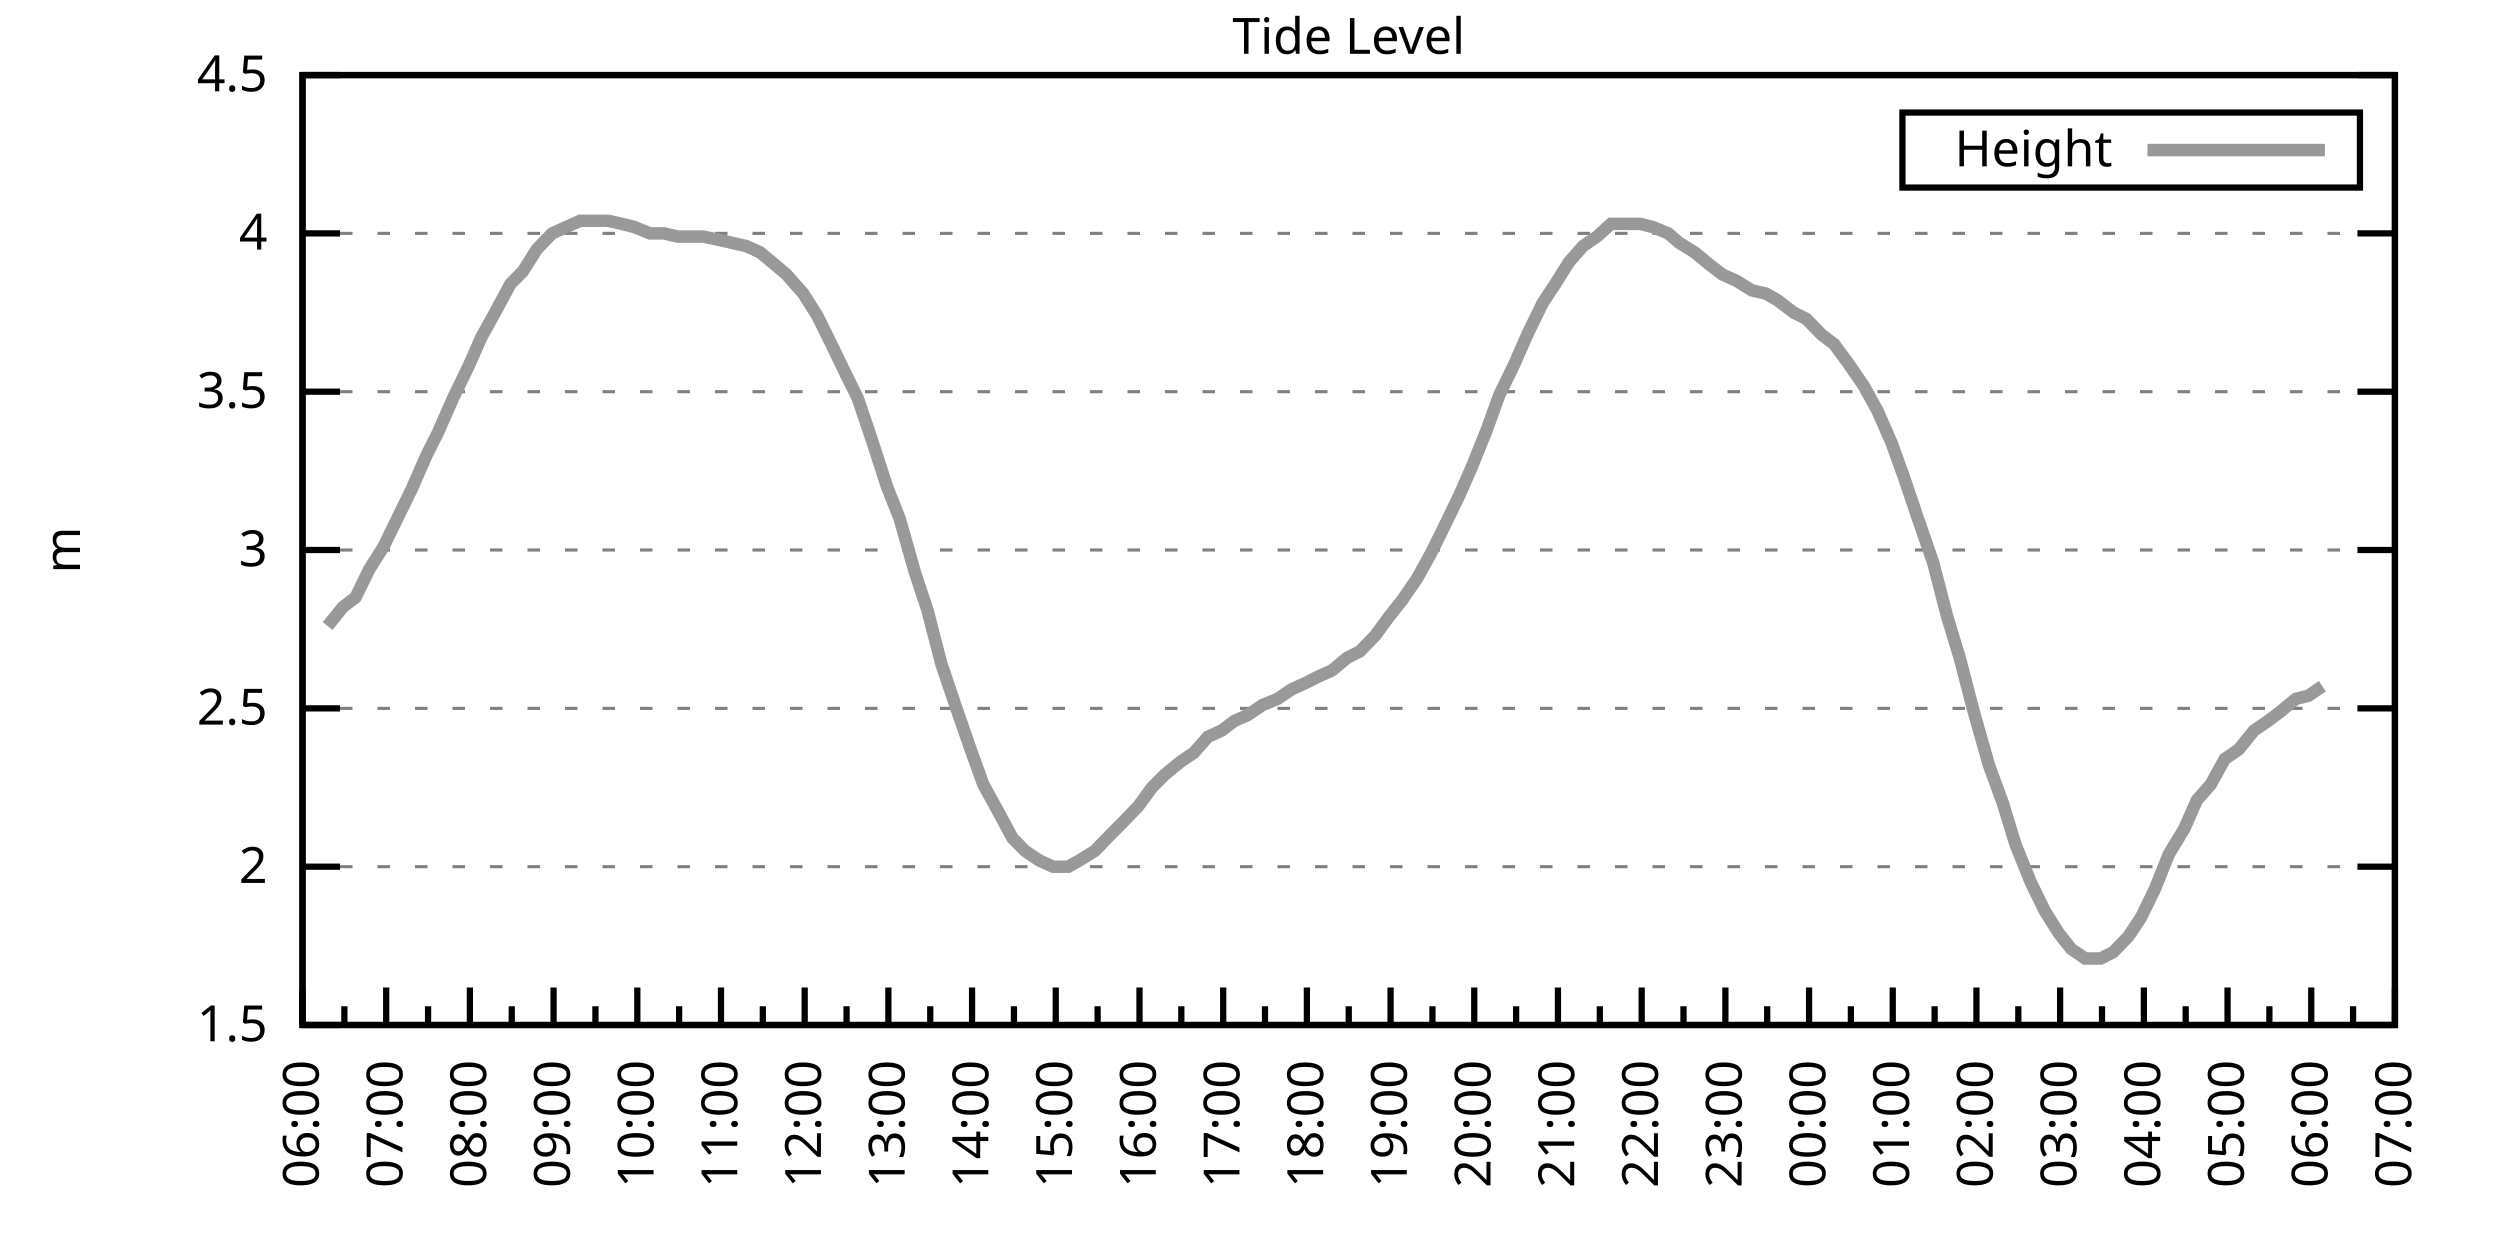
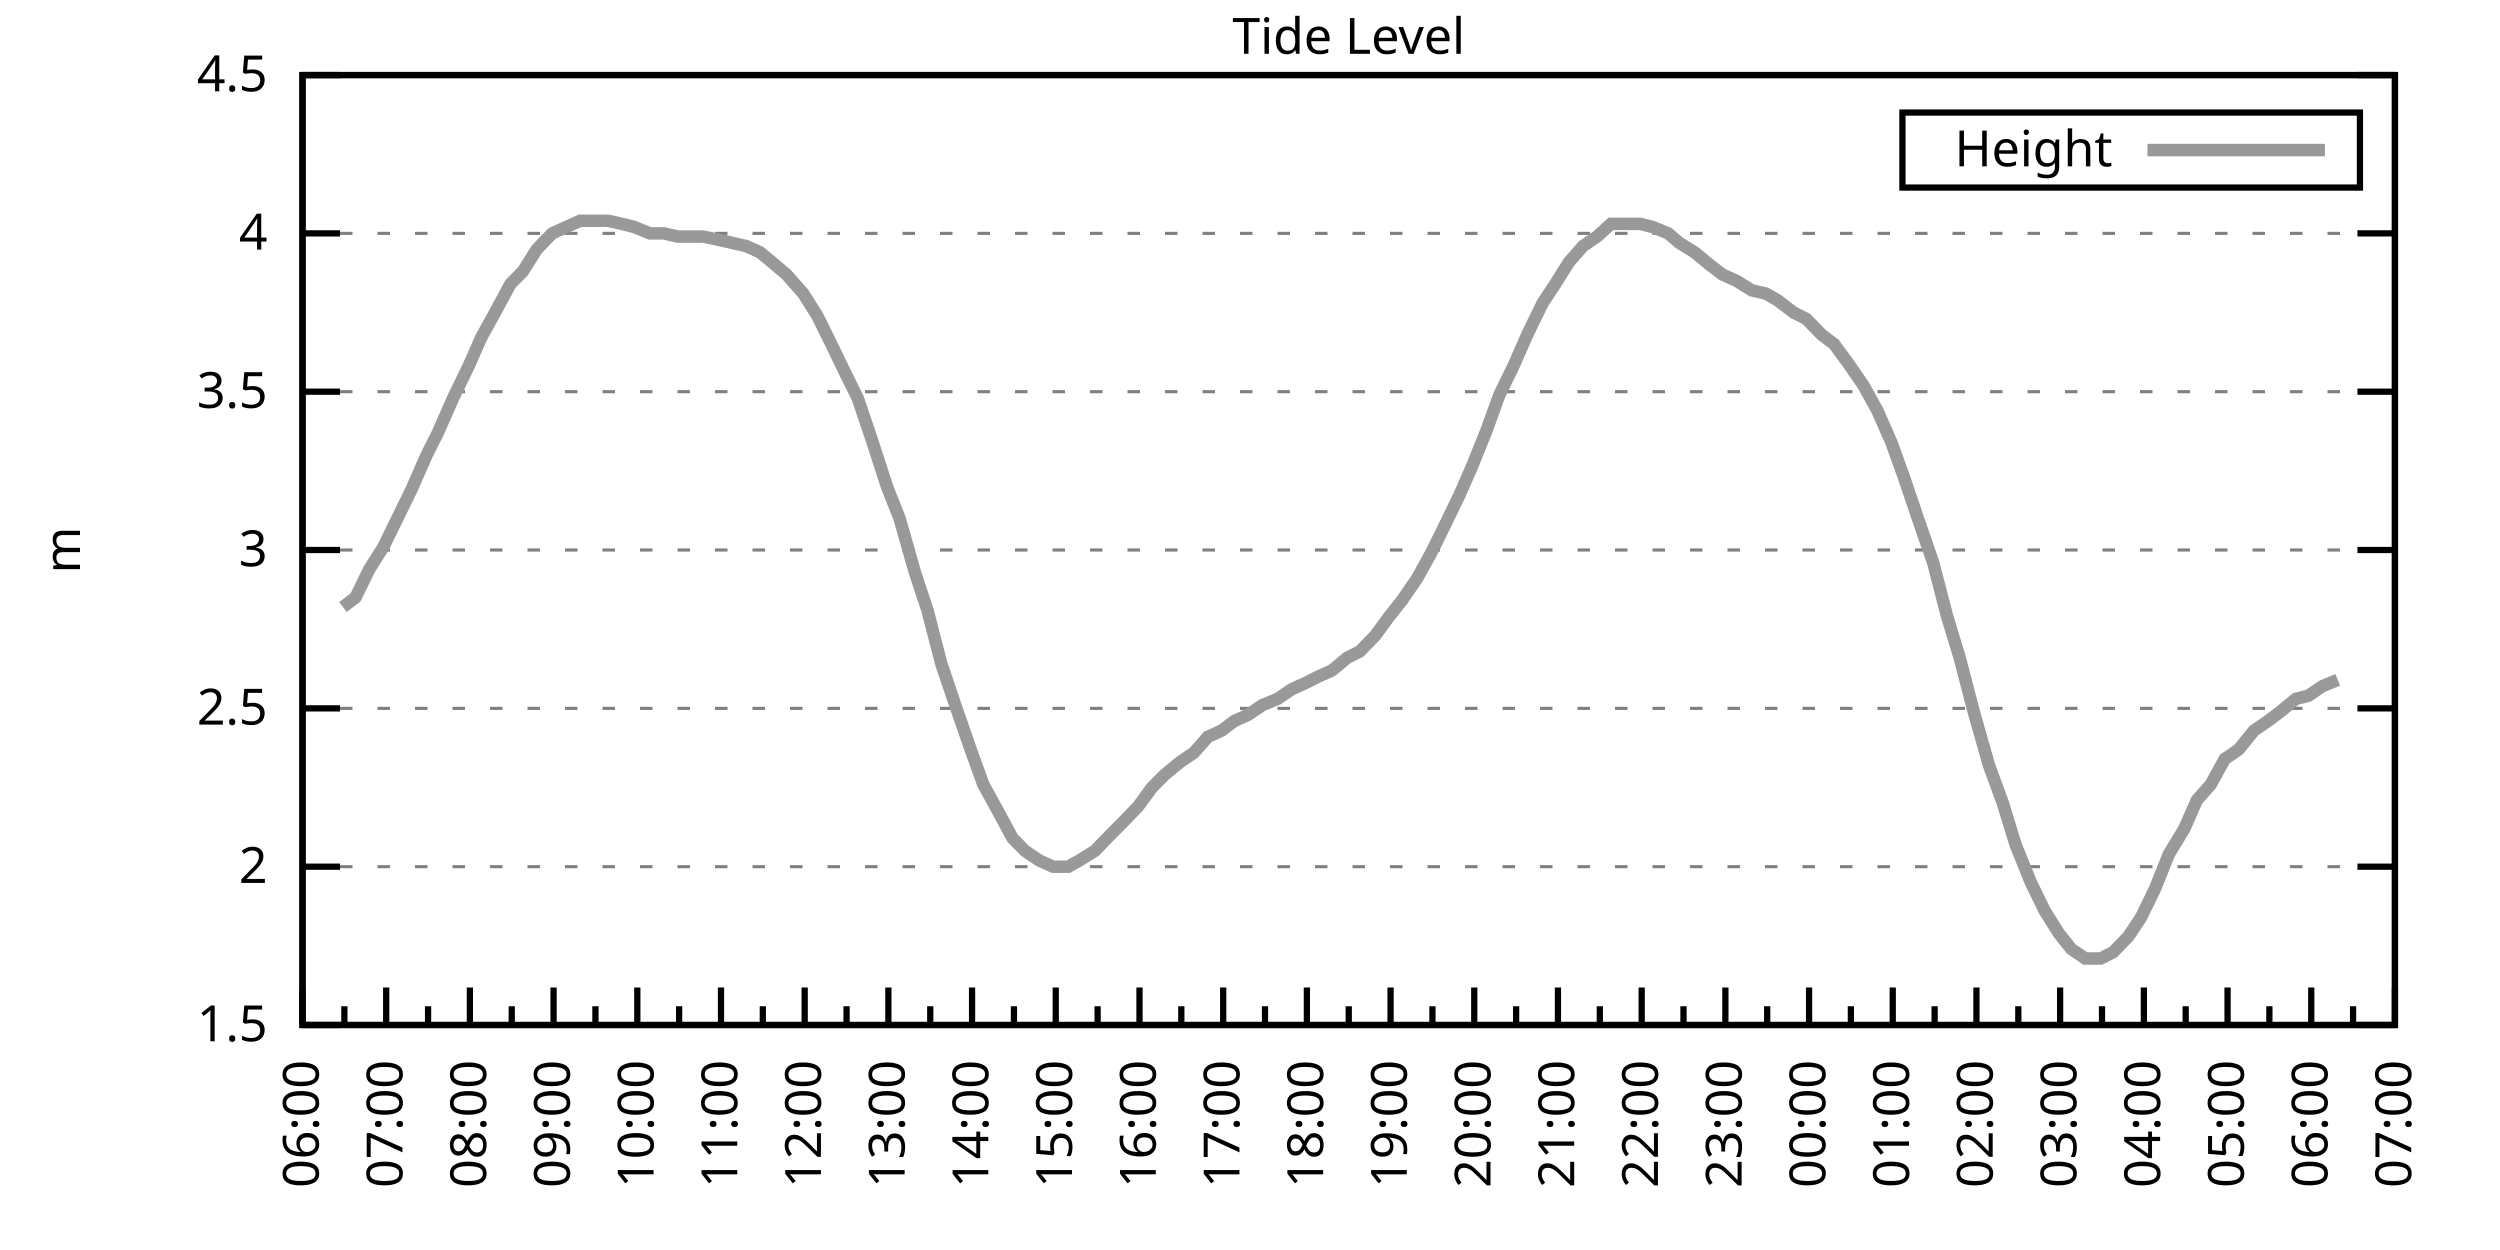
<svg xmlns="http://www.w3.org/2000/svg" xmlns:xlink="http://www.w3.org/1999/xlink" width="400" height="200" viewBox="0 0 400 200">
  <g id="gnuplot_canvas">
    <rect x="0" y="0" width="400" height="200" fill="none" />
    <defs>
      <circle id="gpDot" r="0.5" stroke-width="0.5" stroke="currentColor" />
      <path id="gpPt0" stroke-width="0.333" stroke="currentColor" d="M-1,0 h2 M0,-1 v2" />
      <path id="gpPt1" stroke-width="0.333" stroke="currentColor" d="M-1,-1 L1,1 M1,-1 L-1,1" />
      <path id="gpPt2" stroke-width="0.333" stroke="currentColor" d="M-1,0 L1,0 M0,-1 L0,1 M-1,-1 L1,1 M-1,1 L1,-1" />
      <rect id="gpPt3" stroke-width="0.333" stroke="currentColor" x="-1" y="-1" width="2" height="2" />
      <rect id="gpPt4" stroke-width="0.333" stroke="currentColor" fill="currentColor" x="-1" y="-1" width="2" height="2" />
      <circle id="gpPt5" stroke-width="0.333" stroke="currentColor" cx="0" cy="0" r="1" />
      <use xlink:href="#gpPt5" id="gpPt6" fill="currentColor" stroke="none" />
      <path id="gpPt7" stroke-width="0.333" stroke="currentColor" d="M0,-1.33 L-1.33,0.67 L1.33,0.67 z" />
      <use xlink:href="#gpPt7" id="gpPt8" fill="currentColor" stroke="none" />
      <use xlink:href="#gpPt7" id="gpPt9" stroke="currentColor" transform="rotate(180)" />
      <use xlink:href="#gpPt9" id="gpPt10" fill="currentColor" stroke="none" />
      <use xlink:href="#gpPt3" id="gpPt11" stroke="currentColor" transform="rotate(45)" />
      <use xlink:href="#gpPt11" id="gpPt12" fill="currentColor" stroke="none" />
      <path id="gpPt13" stroke-width="0.333" stroke="currentColor" d="M0,1.330 L1.265,0.411 L0.782,-1.067 L-0.782,-1.076 L-1.265,0.411 z" />
      <use xlink:href="#gpPt13" id="gpPt14" fill="currentColor" stroke="none" />
      <filter id="textbox" filterUnits="objectBoundingBox" x="0" y="0" height="1" width="1">
        <feFlood flood-color="white" flood-opacity="1" result="bgnd" />
        <feComposite in="SourceGraphic" in2="bgnd" operator="atop" />
      </filter>
      <filter id="greybox" filterUnits="objectBoundingBox" x="0" y="0" height="1" width="1">
        <feFlood flood-color="lightgrey" flood-opacity="1" result="grey" />
        <feComposite in="SourceGraphic" in2="grey" operator="atop" />
      </filter>
    </defs>
    <g fill="none" color="white" stroke="currentColor" stroke-width="1.00" stroke-linecap="butt" stroke-linejoin="miter">
</g>
    <g fill="none" color="black" stroke="currentColor" stroke-width="1.00" stroke-linecap="butt" stroke-linejoin="miter">
      <g stroke="none" shape-rendering="crispEdges">
        <polygon fill="rgb(255, 255, 255)" points="48.40,164.00 383.18,164.00 383.18,12.02 48.40,12.02 " />
      </g>
    </g>
    <g fill="none" color="black" stroke="currentColor" stroke-width="1.00" stroke-linecap="butt" stroke-linejoin="miter">
</g>
    <g fill="none" color="black" stroke="black" stroke-width="0.50" stroke-linecap="butt" stroke-linejoin="miter">
</g>
    <g fill="none" color="gray" stroke="currentColor" stroke-width="0.50" stroke-linecap="butt" stroke-linejoin="miter">
      <path stroke="gray" stroke-dasharray="2,4" class="gridline" d="M48.40,164.00 L383.19,164.00  " />
    </g>
    <g fill="none" color="gray" stroke="gray" stroke-width="1.00" stroke-linecap="butt" stroke-linejoin="miter">
</g>
    <g fill="none" color="black" stroke="currentColor" stroke-width="1.00" stroke-linecap="butt" stroke-linejoin="miter">
      <path stroke="black" d="M48.40,164.00 L54.40,164.00 M383.19,164.00 L377.19,164.00  " />
      <g transform="translate(42.80,166.60)" stroke="none" fill="black" font-family="Sans" font-size="8.00" text-anchor="end">
        <text>
          <tspan font-family="Sans"> 1.5</tspan>
        </text>
      </g>
    </g>
    <g fill="none" color="black" stroke="currentColor" stroke-width="1.00" stroke-linecap="butt" stroke-linejoin="miter">
</g>
    <g fill="none" color="black" stroke="black" stroke-width="0.50" stroke-linecap="butt" stroke-linejoin="miter">
</g>
    <g fill="none" color="gray" stroke="currentColor" stroke-width="0.50" stroke-linecap="butt" stroke-linejoin="miter">
      <path stroke="gray" stroke-dasharray="2,4" class="gridline" d="M48.40,138.67 L383.19,138.67  " />
    </g>
    <g fill="none" color="gray" stroke="gray" stroke-width="1.00" stroke-linecap="butt" stroke-linejoin="miter">
</g>
    <g fill="none" color="black" stroke="currentColor" stroke-width="1.00" stroke-linecap="butt" stroke-linejoin="miter">
      <path stroke="black" d="M48.40,138.67 L54.40,138.67 M383.19,138.67 L377.19,138.67  " />
      <g transform="translate(42.80,141.27)" stroke="none" fill="black" font-family="Sans" font-size="8.00" text-anchor="end">
        <text>
          <tspan font-family="Sans"> 2</tspan>
        </text>
      </g>
    </g>
    <g fill="none" color="black" stroke="currentColor" stroke-width="1.00" stroke-linecap="butt" stroke-linejoin="miter">
</g>
    <g fill="none" color="black" stroke="black" stroke-width="0.50" stroke-linecap="butt" stroke-linejoin="miter">
</g>
    <g fill="none" color="gray" stroke="currentColor" stroke-width="0.50" stroke-linecap="butt" stroke-linejoin="miter">
      <path stroke="gray" stroke-dasharray="2,4" class="gridline" d="M48.40,113.34 L383.19,113.34  " />
    </g>
    <g fill="none" color="gray" stroke="gray" stroke-width="1.00" stroke-linecap="butt" stroke-linejoin="miter">
</g>
    <g fill="none" color="black" stroke="currentColor" stroke-width="1.00" stroke-linecap="butt" stroke-linejoin="miter">
      <path stroke="black" d="M48.40,113.34 L54.40,113.34 M383.19,113.34 L377.19,113.34  " />
      <g transform="translate(42.80,115.94)" stroke="none" fill="black" font-family="Sans" font-size="8.00" text-anchor="end">
        <text>
          <tspan font-family="Sans"> 2.5</tspan>
        </text>
      </g>
    </g>
    <g fill="none" color="black" stroke="currentColor" stroke-width="1.00" stroke-linecap="butt" stroke-linejoin="miter">
</g>
    <g fill="none" color="black" stroke="black" stroke-width="0.50" stroke-linecap="butt" stroke-linejoin="miter">
</g>
    <g fill="none" color="gray" stroke="currentColor" stroke-width="0.50" stroke-linecap="butt" stroke-linejoin="miter">
      <path stroke="gray" stroke-dasharray="2,4" class="gridline" d="M48.40,88.00 L383.19,88.00  " />
    </g>
    <g fill="none" color="gray" stroke="gray" stroke-width="1.00" stroke-linecap="butt" stroke-linejoin="miter">
</g>
    <g fill="none" color="black" stroke="currentColor" stroke-width="1.00" stroke-linecap="butt" stroke-linejoin="miter">
      <path stroke="black" d="M48.40,88.00 L54.40,88.00 M383.19,88.00 L377.19,88.00  " />
      <g transform="translate(42.80,90.60)" stroke="none" fill="black" font-family="Sans" font-size="8.00" text-anchor="end">
        <text>
          <tspan font-family="Sans"> 3</tspan>
        </text>
      </g>
    </g>
    <g fill="none" color="black" stroke="currentColor" stroke-width="1.00" stroke-linecap="butt" stroke-linejoin="miter">
</g>
    <g fill="none" color="black" stroke="black" stroke-width="0.50" stroke-linecap="butt" stroke-linejoin="miter">
</g>
    <g fill="none" color="gray" stroke="currentColor" stroke-width="0.50" stroke-linecap="butt" stroke-linejoin="miter">
      <path stroke="gray" stroke-dasharray="2,4" class="gridline" d="M48.40,62.67 L383.19,62.67  " />
    </g>
    <g fill="none" color="gray" stroke="gray" stroke-width="1.00" stroke-linecap="butt" stroke-linejoin="miter">
</g>
    <g fill="none" color="black" stroke="currentColor" stroke-width="1.00" stroke-linecap="butt" stroke-linejoin="miter">
      <path stroke="black" d="M48.40,62.67 L54.40,62.67 M383.19,62.67 L377.19,62.67  " />
      <g transform="translate(42.80,65.27)" stroke="none" fill="black" font-family="Sans" font-size="8.00" text-anchor="end">
        <text>
          <tspan font-family="Sans"> 3.5</tspan>
        </text>
      </g>
    </g>
    <g fill="none" color="black" stroke="currentColor" stroke-width="1.00" stroke-linecap="butt" stroke-linejoin="miter">
</g>
    <g fill="none" color="black" stroke="black" stroke-width="0.50" stroke-linecap="butt" stroke-linejoin="miter">
</g>
    <g fill="none" color="gray" stroke="currentColor" stroke-width="0.50" stroke-linecap="butt" stroke-linejoin="miter">
      <path stroke="gray" stroke-dasharray="2,4" class="gridline" d="M48.40,37.34 L383.19,37.34  " />
    </g>
    <g fill="none" color="gray" stroke="gray" stroke-width="1.00" stroke-linecap="butt" stroke-linejoin="miter">
</g>
    <g fill="none" color="black" stroke="currentColor" stroke-width="1.00" stroke-linecap="butt" stroke-linejoin="miter">
      <path stroke="black" d="M48.40,37.34 L54.40,37.34 M383.19,37.34 L377.19,37.34  " />
      <g transform="translate(42.80,39.94)" stroke="none" fill="black" font-family="Sans" font-size="8.00" text-anchor="end">
        <text>
          <tspan font-family="Sans"> 4</tspan>
        </text>
      </g>
    </g>
    <g fill="none" color="black" stroke="currentColor" stroke-width="1.00" stroke-linecap="butt" stroke-linejoin="miter">
</g>
    <g fill="none" color="black" stroke="black" stroke-width="0.50" stroke-linecap="butt" stroke-linejoin="miter">
</g>
    <g fill="none" color="gray" stroke="currentColor" stroke-width="0.50" stroke-linecap="butt" stroke-linejoin="miter">
      <path stroke="gray" stroke-dasharray="2,4" class="gridline" d="M48.40,12.01 L383.19,12.01  " />
    </g>
    <g fill="none" color="gray" stroke="gray" stroke-width="1.00" stroke-linecap="butt" stroke-linejoin="miter">
</g>
    <g fill="none" color="black" stroke="currentColor" stroke-width="1.00" stroke-linecap="butt" stroke-linejoin="miter">
      <path stroke="black" d="M48.40,12.01 L54.40,12.01 M383.19,12.01 L377.19,12.01  " />
      <g transform="translate(42.80,14.61)" stroke="none" fill="black" font-family="Sans" font-size="8.00" text-anchor="end">
        <text>
          <tspan font-family="Sans"> 4.5</tspan>
        </text>
      </g>
    </g>
    <g fill="none" color="black" stroke="currentColor" stroke-width="1.00" stroke-linecap="butt" stroke-linejoin="miter">
      <path stroke="black" d="M48.40,164.00 L48.40,158.00  " />
      <g transform="translate(51.00,169.60) rotate(270)" stroke="none" fill="black" font-family="Sans" font-size="8.00" text-anchor="end">
        <text>
          <tspan font-family="Sans">06:00</tspan>
        </text>
      </g>
    </g>
    <g fill="none" color="black" stroke="currentColor" stroke-width="1.00" stroke-linecap="butt" stroke-linejoin="miter">
      <path stroke="black" d="M55.10,164.00 L55.10,161.00 M61.79,164.00 L61.79,158.00  " />
      <g transform="translate(64.39,169.60) rotate(270)" stroke="none" fill="black" font-family="Sans" font-size="8.00" text-anchor="end">
        <text>
          <tspan font-family="Sans">07:00</tspan>
        </text>
      </g>
    </g>
    <g fill="none" color="black" stroke="currentColor" stroke-width="1.00" stroke-linecap="butt" stroke-linejoin="miter">
      <path stroke="black" d="M68.49,164.00 L68.49,161.00 M75.18,164.00 L75.18,158.00  " />
      <g transform="translate(77.78,169.60) rotate(270)" stroke="none" fill="black" font-family="Sans" font-size="8.00" text-anchor="end">
        <text>
          <tspan font-family="Sans">08:00</tspan>
        </text>
      </g>
    </g>
    <g fill="none" color="black" stroke="currentColor" stroke-width="1.00" stroke-linecap="butt" stroke-linejoin="miter">
      <path stroke="black" d="M81.88,164.00 L81.88,161.00 M88.57,164.00 L88.57,158.00  " />
      <g transform="translate(91.17,169.60) rotate(270)" stroke="none" fill="black" font-family="Sans" font-size="8.00" text-anchor="end">
        <text>
          <tspan font-family="Sans">09:00</tspan>
        </text>
      </g>
    </g>
    <g fill="none" color="black" stroke="currentColor" stroke-width="1.00" stroke-linecap="butt" stroke-linejoin="miter">
      <path stroke="black" d="M95.27,164.00 L95.27,161.00 M101.97,164.00 L101.97,158.00  " />
      <g transform="translate(104.57,169.60) rotate(270)" stroke="none" fill="black" font-family="Sans" font-size="8.00" text-anchor="end">
        <text>
          <tspan font-family="Sans">10:00</tspan>
        </text>
      </g>
    </g>
    <g fill="none" color="black" stroke="currentColor" stroke-width="1.00" stroke-linecap="butt" stroke-linejoin="miter">
      <path stroke="black" d="M108.66,164.00 L108.66,161.00 M115.36,164.00 L115.36,158.00  " />
      <g transform="translate(117.96,169.60) rotate(270)" stroke="none" fill="black" font-family="Sans" font-size="8.00" text-anchor="end">
        <text>
          <tspan font-family="Sans">11:00</tspan>
        </text>
      </g>
    </g>
    <g fill="none" color="black" stroke="currentColor" stroke-width="1.00" stroke-linecap="butt" stroke-linejoin="miter">
      <path stroke="black" d="M122.05,164.00 L122.05,161.00 M128.75,164.00 L128.75,158.00  " />
      <g transform="translate(131.35,169.60) rotate(270)" stroke="none" fill="black" font-family="Sans" font-size="8.00" text-anchor="end">
        <text>
          <tspan font-family="Sans">12:00</tspan>
        </text>
      </g>
    </g>
    <g fill="none" color="black" stroke="currentColor" stroke-width="1.00" stroke-linecap="butt" stroke-linejoin="miter">
      <path stroke="black" d="M135.45,164.00 L135.45,161.00 M142.14,164.00 L142.14,158.00  " />
      <g transform="translate(144.74,169.60) rotate(270)" stroke="none" fill="black" font-family="Sans" font-size="8.00" text-anchor="end">
        <text>
          <tspan font-family="Sans">13:00</tspan>
        </text>
      </g>
    </g>
    <g fill="none" color="black" stroke="currentColor" stroke-width="1.00" stroke-linecap="butt" stroke-linejoin="miter">
      <path stroke="black" d="M148.84,164.00 L148.84,161.00 M155.53,164.00 L155.53,158.00  " />
      <g transform="translate(158.13,169.60) rotate(270)" stroke="none" fill="black" font-family="Sans" font-size="8.00" text-anchor="end">
        <text>
          <tspan font-family="Sans">14:00</tspan>
        </text>
      </g>
    </g>
    <g fill="none" color="black" stroke="currentColor" stroke-width="1.00" stroke-linecap="butt" stroke-linejoin="miter">
      <path stroke="black" d="M162.23,164.00 L162.23,161.00 M168.92,164.00 L168.92,158.00  " />
      <g transform="translate(171.52,169.60) rotate(270)" stroke="none" fill="black" font-family="Sans" font-size="8.00" text-anchor="end">
        <text>
          <tspan font-family="Sans">15:00</tspan>
        </text>
      </g>
    </g>
    <g fill="none" color="black" stroke="currentColor" stroke-width="1.00" stroke-linecap="butt" stroke-linejoin="miter">
      <path stroke="black" d="M175.62,164.00 L175.62,161.00 M182.32,164.00 L182.32,158.00  " />
      <g transform="translate(184.92,169.60) rotate(270)" stroke="none" fill="black" font-family="Sans" font-size="8.00" text-anchor="end">
        <text>
          <tspan font-family="Sans">16:00</tspan>
        </text>
      </g>
    </g>
    <g fill="none" color="black" stroke="currentColor" stroke-width="1.00" stroke-linecap="butt" stroke-linejoin="miter">
      <path stroke="black" d="M189.01,164.00 L189.01,161.00 M195.71,164.00 L195.71,158.00  " />
      <g transform="translate(198.31,169.60) rotate(270)" stroke="none" fill="black" font-family="Sans" font-size="8.00" text-anchor="end">
        <text>
          <tspan font-family="Sans">17:00</tspan>
        </text>
      </g>
    </g>
    <g fill="none" color="black" stroke="currentColor" stroke-width="1.00" stroke-linecap="butt" stroke-linejoin="miter">
      <path stroke="black" d="M202.40,164.00 L202.40,161.00 M209.10,164.00 L209.10,158.00  " />
      <g transform="translate(211.70,169.60) rotate(270)" stroke="none" fill="black" font-family="Sans" font-size="8.00" text-anchor="end">
        <text>
          <tspan font-family="Sans">18:00</tspan>
        </text>
      </g>
    </g>
    <g fill="none" color="black" stroke="currentColor" stroke-width="1.00" stroke-linecap="butt" stroke-linejoin="miter">
      <path stroke="black" d="M215.80,164.00 L215.80,161.00 M222.49,164.00 L222.49,158.00  " />
      <g transform="translate(225.09,169.60) rotate(270)" stroke="none" fill="black" font-family="Sans" font-size="8.00" text-anchor="end">
        <text>
          <tspan font-family="Sans">19:00</tspan>
        </text>
      </g>
    </g>
    <g fill="none" color="black" stroke="currentColor" stroke-width="1.00" stroke-linecap="butt" stroke-linejoin="miter">
      <path stroke="black" d="M229.19,164.00 L229.19,161.00 M235.88,164.00 L235.88,158.00  " />
      <g transform="translate(238.48,169.60) rotate(270)" stroke="none" fill="black" font-family="Sans" font-size="8.00" text-anchor="end">
        <text>
          <tspan font-family="Sans">20:00</tspan>
        </text>
      </g>
    </g>
    <g fill="none" color="black" stroke="currentColor" stroke-width="1.00" stroke-linecap="butt" stroke-linejoin="miter">
      <path stroke="black" d="M242.58,164.00 L242.58,161.00 M249.27,164.00 L249.27,158.00  " />
      <g transform="translate(251.87,169.60) rotate(270)" stroke="none" fill="black" font-family="Sans" font-size="8.00" text-anchor="end">
        <text>
          <tspan font-family="Sans">21:00</tspan>
        </text>
      </g>
    </g>
    <g fill="none" color="black" stroke="currentColor" stroke-width="1.00" stroke-linecap="butt" stroke-linejoin="miter">
      <path stroke="black" d="M255.97,164.00 L255.97,161.00 M262.67,164.00 L262.67,158.00  " />
      <g transform="translate(265.27,169.60) rotate(270)" stroke="none" fill="black" font-family="Sans" font-size="8.00" text-anchor="end">
        <text>
          <tspan font-family="Sans">22:00</tspan>
        </text>
      </g>
    </g>
    <g fill="none" color="black" stroke="currentColor" stroke-width="1.00" stroke-linecap="butt" stroke-linejoin="miter">
      <path stroke="black" d="M269.36,164.00 L269.36,161.00 M276.06,164.00 L276.06,158.00  " />
      <g transform="translate(278.66,169.60) rotate(270)" stroke="none" fill="black" font-family="Sans" font-size="8.00" text-anchor="end">
        <text>
          <tspan font-family="Sans">23:00</tspan>
        </text>
      </g>
    </g>
    <g fill="none" color="black" stroke="currentColor" stroke-width="1.00" stroke-linecap="butt" stroke-linejoin="miter">
      <path stroke="black" d="M282.75,164.00 L282.75,161.00 M289.45,164.00 L289.45,158.00  " />
      <g transform="translate(292.05,169.60) rotate(270)" stroke="none" fill="black" font-family="Sans" font-size="8.00" text-anchor="end">
        <text>
          <tspan font-family="Sans">00:00</tspan>
        </text>
      </g>
    </g>
    <g fill="none" color="black" stroke="currentColor" stroke-width="1.00" stroke-linecap="butt" stroke-linejoin="miter">
      <path stroke="black" d="M296.14,164.00 L296.14,161.00 M302.84,164.00 L302.84,158.00  " />
      <g transform="translate(305.44,169.60) rotate(270)" stroke="none" fill="black" font-family="Sans" font-size="8.00" text-anchor="end">
        <text>
          <tspan font-family="Sans">01:00</tspan>
        </text>
      </g>
    </g>
    <g fill="none" color="black" stroke="currentColor" stroke-width="1.00" stroke-linecap="butt" stroke-linejoin="miter">
      <path stroke="black" d="M309.54,164.00 L309.54,161.00 M316.23,164.00 L316.23,158.00  " />
      <g transform="translate(318.83,169.60) rotate(270)" stroke="none" fill="black" font-family="Sans" font-size="8.00" text-anchor="end">
        <text>
          <tspan font-family="Sans">02:00</tspan>
        </text>
      </g>
    </g>
    <g fill="none" color="black" stroke="currentColor" stroke-width="1.00" stroke-linecap="butt" stroke-linejoin="miter">
      <path stroke="black" d="M322.93,164.00 L322.93,161.00 M329.62,164.00 L329.62,158.00  " />
      <g transform="translate(332.22,169.60) rotate(270)" stroke="none" fill="black" font-family="Sans" font-size="8.00" text-anchor="end">
        <text>
          <tspan font-family="Sans">03:00</tspan>
        </text>
      </g>
    </g>
    <g fill="none" color="black" stroke="currentColor" stroke-width="1.00" stroke-linecap="butt" stroke-linejoin="miter">
      <path stroke="black" d="M336.32,164.00 L336.32,161.00 M343.02,164.00 L343.02,158.00  " />
      <g transform="translate(345.62,169.60) rotate(270)" stroke="none" fill="black" font-family="Sans" font-size="8.00" text-anchor="end">
        <text>
          <tspan font-family="Sans">04:00</tspan>
        </text>
      </g>
    </g>
    <g fill="none" color="black" stroke="currentColor" stroke-width="1.00" stroke-linecap="butt" stroke-linejoin="miter">
      <path stroke="black" d="M349.71,164.00 L349.71,161.00 M356.41,164.00 L356.41,158.00  " />
      <g transform="translate(359.01,169.60) rotate(270)" stroke="none" fill="black" font-family="Sans" font-size="8.00" text-anchor="end">
        <text>
          <tspan font-family="Sans">05:00</tspan>
        </text>
      </g>
    </g>
    <g fill="none" color="black" stroke="currentColor" stroke-width="1.00" stroke-linecap="butt" stroke-linejoin="miter">
      <path stroke="black" d="M363.10,164.00 L363.10,161.00 M369.80,164.00 L369.80,158.00  " />
      <g transform="translate(372.40,169.60) rotate(270)" stroke="none" fill="black" font-family="Sans" font-size="8.00" text-anchor="end">
        <text>
          <tspan font-family="Sans">06:00</tspan>
        </text>
      </g>
    </g>
    <g fill="none" color="black" stroke="currentColor" stroke-width="1.00" stroke-linecap="butt" stroke-linejoin="miter">
      <path stroke="black" d="M376.49,164.00 L376.49,161.00 M383.19,164.00 L383.19,158.00  " />
      <g transform="translate(385.79,169.60) rotate(270)" stroke="none" fill="black" font-family="Sans" font-size="8.00" text-anchor="end">
        <text>
          <tspan font-family="Sans">07:00</tspan>
        </text>
      </g>
    </g>
    <g fill="none" color="black" stroke="currentColor" stroke-width="1.00" stroke-linecap="butt" stroke-linejoin="miter">
</g>
    <g fill="none" color="black" stroke="currentColor" stroke-width="1.00" stroke-linecap="butt" stroke-linejoin="miter">
      <path stroke="black" d="M48.40,12.01 L48.40,164.00 L383.19,164.00 L383.19,12.01 L48.40,12.01 Z  " />
    </g>
    <g fill="none" color="black" stroke="currentColor" stroke-width="1.00" stroke-linecap="butt" stroke-linejoin="miter">
      <g transform="translate(12.80,88.01) rotate(270)" stroke="none" fill="black" font-family="Sans" font-size="8.00" text-anchor="middle">
        <text>
          <tspan font-family="Sans">m</tspan>
        </text>
      </g>
    </g>
    <g fill="none" color="black" stroke="currentColor" stroke-width="1.00" stroke-linecap="butt" stroke-linejoin="miter">
</g>
    <g fill="none" color="black" stroke="currentColor" stroke-width="1.00" stroke-linecap="butt" stroke-linejoin="miter">
      <path stroke="black" d="M304.39,30.01 L304.39,18.01 L377.59,18.01 L377.59,30.01 L304.39,30.01 Z  " />
    </g>
    <g id="Tide_level_plot_1">
      <g fill="none" color="white" stroke="black" stroke-width="2.00" stroke-linecap="butt" stroke-linejoin="miter">
</g>
      <g fill="none" color="black" stroke="currentColor" stroke-width="2.00" stroke-linecap="butt" stroke-linejoin="miter">
        <g transform="translate(337.99,26.61)" stroke="none" fill="black" font-family="Sans" font-size="8.00" text-anchor="end">
          <text>
            <tspan font-family="Sans">Height</tspan>
          </text>
        </g>
      </g>
      <g fill="none" color="black" stroke="currentColor" stroke-width="2.00" stroke-linecap="butt" stroke-linejoin="miter">
-         <path stroke="rgb(153, 153, 153)" d="M343.59,24.01 L371.99,24.01 M52.42,100.16 L54.87,97.12 L56.88,95.60 L59.11,91.04 L61.35,87.50 L63.58,82.94   L65.81,78.38 L68.26,72.81 L70.05,69.26 L72.50,63.69 L74.96,58.62 L76.97,54.06 L79.20,50.01 L81.66,45.45   L83.66,43.42 L85.90,39.87 L88.35,37.34 L90.58,36.33 L92.82,35.32 L94.82,35.32 L97.28,35.32 L99.51,35.82   L101.52,36.33 L103.98,37.34 L106.21,37.34 L108.44,37.85 L110.45,37.85 L112.46,37.85 L114.91,38.35 L117.14,38.86   L119.38,39.37 L121.61,40.38 L124.06,42.41 L125.85,43.93 L128.53,46.97 L130.76,50.51 L132.77,54.57 L135.22,59.63   L137.23,63.69 L139.46,70.27 L141.92,77.87 L143.93,82.94 L146.38,91.55 L148.39,97.63 L150.62,106.24 L152.85,112.83   L155.31,119.92 L157.32,125.50 L159.55,129.55 L162.01,134.11 L164.01,136.14 L166.25,137.66 L168.48,138.67 L170.93,138.67   L172.72,137.66 L175.17,136.14 L177.63,133.60 L179.64,131.58 L182.09,129.04 L184.32,126.00 L186.33,123.98 L188.79,121.95   L191.02,120.43 L193.25,117.90 L195.48,116.88 L197.49,115.36 L199.73,114.35 L201.96,112.83 L204.41,111.82 L206.64,110.30   L208.88,109.28 L210.88,108.27 L213.12,107.26 L215.57,105.23 L217.58,104.22 L220.04,101.68 L222.27,98.64 L224.28,96.11   L226.73,92.56 L228.96,88.51 L230.97,84.46 L233.43,79.39 L235.44,74.83 L237.89,68.75 L239.90,63.18 L242.13,58.62   L244.36,53.55 L246.82,48.49 L248.83,45.45 L251.06,41.90 L253.29,39.37 L255.52,37.85 L257.76,35.82 L259.99,35.82   L262.44,35.82 L264.45,36.33 L266.91,37.34 L268.69,38.86 L271.15,40.38 L273.60,42.41 L275.61,43.93 L277.84,44.94   L280.30,46.46 L282.53,46.97 L284.32,47.98 L286.99,50.01 L289.00,51.02 L291.46,53.55 L293.47,55.07 L295.70,58.11   L298.15,61.66 L300.39,65.71 L302.62,70.78 L304.63,76.35 L306.86,82.94 L309.31,90.03 L311.54,98.64 L313.55,105.23   L315.79,113.84 L318.24,122.46 L320.47,128.54 L322.48,135.12 L324.94,141.20 L327.17,145.76 L329.40,149.31 L331.41,151.84   L333.64,153.36 L336.10,153.36 L338.10,152.35 L340.56,149.81 L342.57,146.77 L344.80,142.21 L347.03,136.64 L349.49,132.59   L351.50,128.03 L353.73,125.50 L355.96,121.44 L358.19,119.92 L360.65,116.88 L362.88,115.36 L364.89,113.84 L367.34,111.82   L369.35,111.31 L371.58,109.79  " />
+         <path stroke="rgb(153, 153, 153)" d="M343.59,24.01 L371.99,24.01 M54.87,97.12 L56.88,95.60 L59.11,91.04 L61.35,87.50 L63.58,82.94 L65.81,78.38   L68.26,72.81 L70.05,69.26 L72.50,63.69 L74.96,58.62 L76.97,54.06 L79.20,50.01 L81.66,45.45 L83.66,43.42   L85.90,39.87 L88.35,37.34 L90.58,36.33 L92.82,35.32 L94.82,35.32 L97.28,35.32 L99.51,35.82 L101.52,36.33   L103.98,37.34 L106.21,37.34 L108.44,37.85 L110.45,37.85 L112.46,37.85 L114.91,38.35 L117.14,38.86 L119.38,39.37   L121.61,40.38 L124.06,42.41 L125.85,43.93 L128.53,46.97 L130.76,50.51 L132.77,54.57 L135.22,59.63 L137.23,63.69   L139.46,70.27 L141.92,77.87 L143.93,82.94 L146.38,91.55 L148.39,97.63 L150.62,106.24 L152.85,112.83 L155.31,119.92   L157.32,125.50 L159.55,129.55 L162.01,134.11 L164.01,136.14 L166.25,137.66 L168.48,138.67 L170.93,138.67 L172.72,137.66   L175.17,136.14 L177.63,133.60 L179.64,131.58 L182.09,129.04 L184.32,126.00 L186.33,123.98 L188.79,121.95 L191.02,120.43   L193.25,117.90 L195.48,116.88 L197.49,115.36 L199.73,114.35 L201.96,112.83 L204.41,111.82 L206.64,110.30 L208.88,109.28   L210.88,108.27 L213.12,107.26 L215.57,105.23 L217.58,104.22 L220.04,101.68 L222.27,98.64 L224.28,96.11 L226.73,92.56   L228.96,88.51 L230.97,84.46 L233.43,79.39 L235.44,74.83 L237.89,68.75 L239.90,63.18 L242.13,58.62 L244.36,53.55   L246.82,48.49 L248.83,45.45 L251.06,41.90 L253.29,39.37 L255.52,37.85 L257.76,35.82 L259.99,35.82 L262.44,35.82   L264.45,36.33 L266.91,37.34 L268.69,38.86 L271.15,40.38 L273.60,42.41 L275.61,43.93 L277.84,44.94 L280.30,46.46   L282.53,46.97 L284.32,47.98 L286.99,50.01 L289.00,51.02 L291.46,53.55 L293.47,55.07 L295.70,58.11 L298.15,61.66   L300.39,65.71 L302.62,70.78 L304.63,76.35 L306.86,82.94 L309.31,90.03 L311.54,98.64 L313.55,105.23 L315.79,113.84   L318.24,122.46 L320.47,128.54 L322.48,135.12 L324.94,141.20 L327.17,145.76 L329.40,149.31 L331.41,151.84 L333.64,153.36   L336.10,153.36 L338.10,152.35 L340.56,149.81 L342.57,146.77 L344.80,142.21 L347.03,136.64 L349.49,132.59 L351.50,128.03   L353.73,125.50 L355.96,121.44 L358.19,119.92 L360.65,116.88 L362.88,115.36 L364.89,113.84 L367.34,111.82 L369.35,111.31   L371.58,109.79 L374.04,108.78  " />
      </g>
    </g>
    <g fill="none" color="black" stroke="currentColor" stroke-width="2.00" stroke-linecap="butt" stroke-linejoin="miter">
</g>
    <g fill="none" color="black" stroke="black" stroke-width="1.00" stroke-linecap="butt" stroke-linejoin="miter">
</g>
    <g fill="none" color="black" stroke="currentColor" stroke-width="1.00" stroke-linecap="butt" stroke-linejoin="miter">
      <path stroke="black" d="M48.40,12.01 L48.40,164.00 L383.19,164.00 L383.19,12.01 L48.40,12.01 Z  " />
    </g>
    <g fill="none" color="black" stroke="currentColor" stroke-width="1.00" stroke-linecap="butt" stroke-linejoin="miter">
      <g transform="translate(215.79,8.61)" stroke="none" fill="black" font-family="Sans" font-size="8.00" text-anchor="middle">
        <text>
          <tspan font-family="Sans">Tide Level</tspan>
        </text>
      </g>
    </g>
    <g fill="none" color="black" stroke="currentColor" stroke-width="1.00" stroke-linecap="butt" stroke-linejoin="miter">
</g>
  </g>
</svg>
